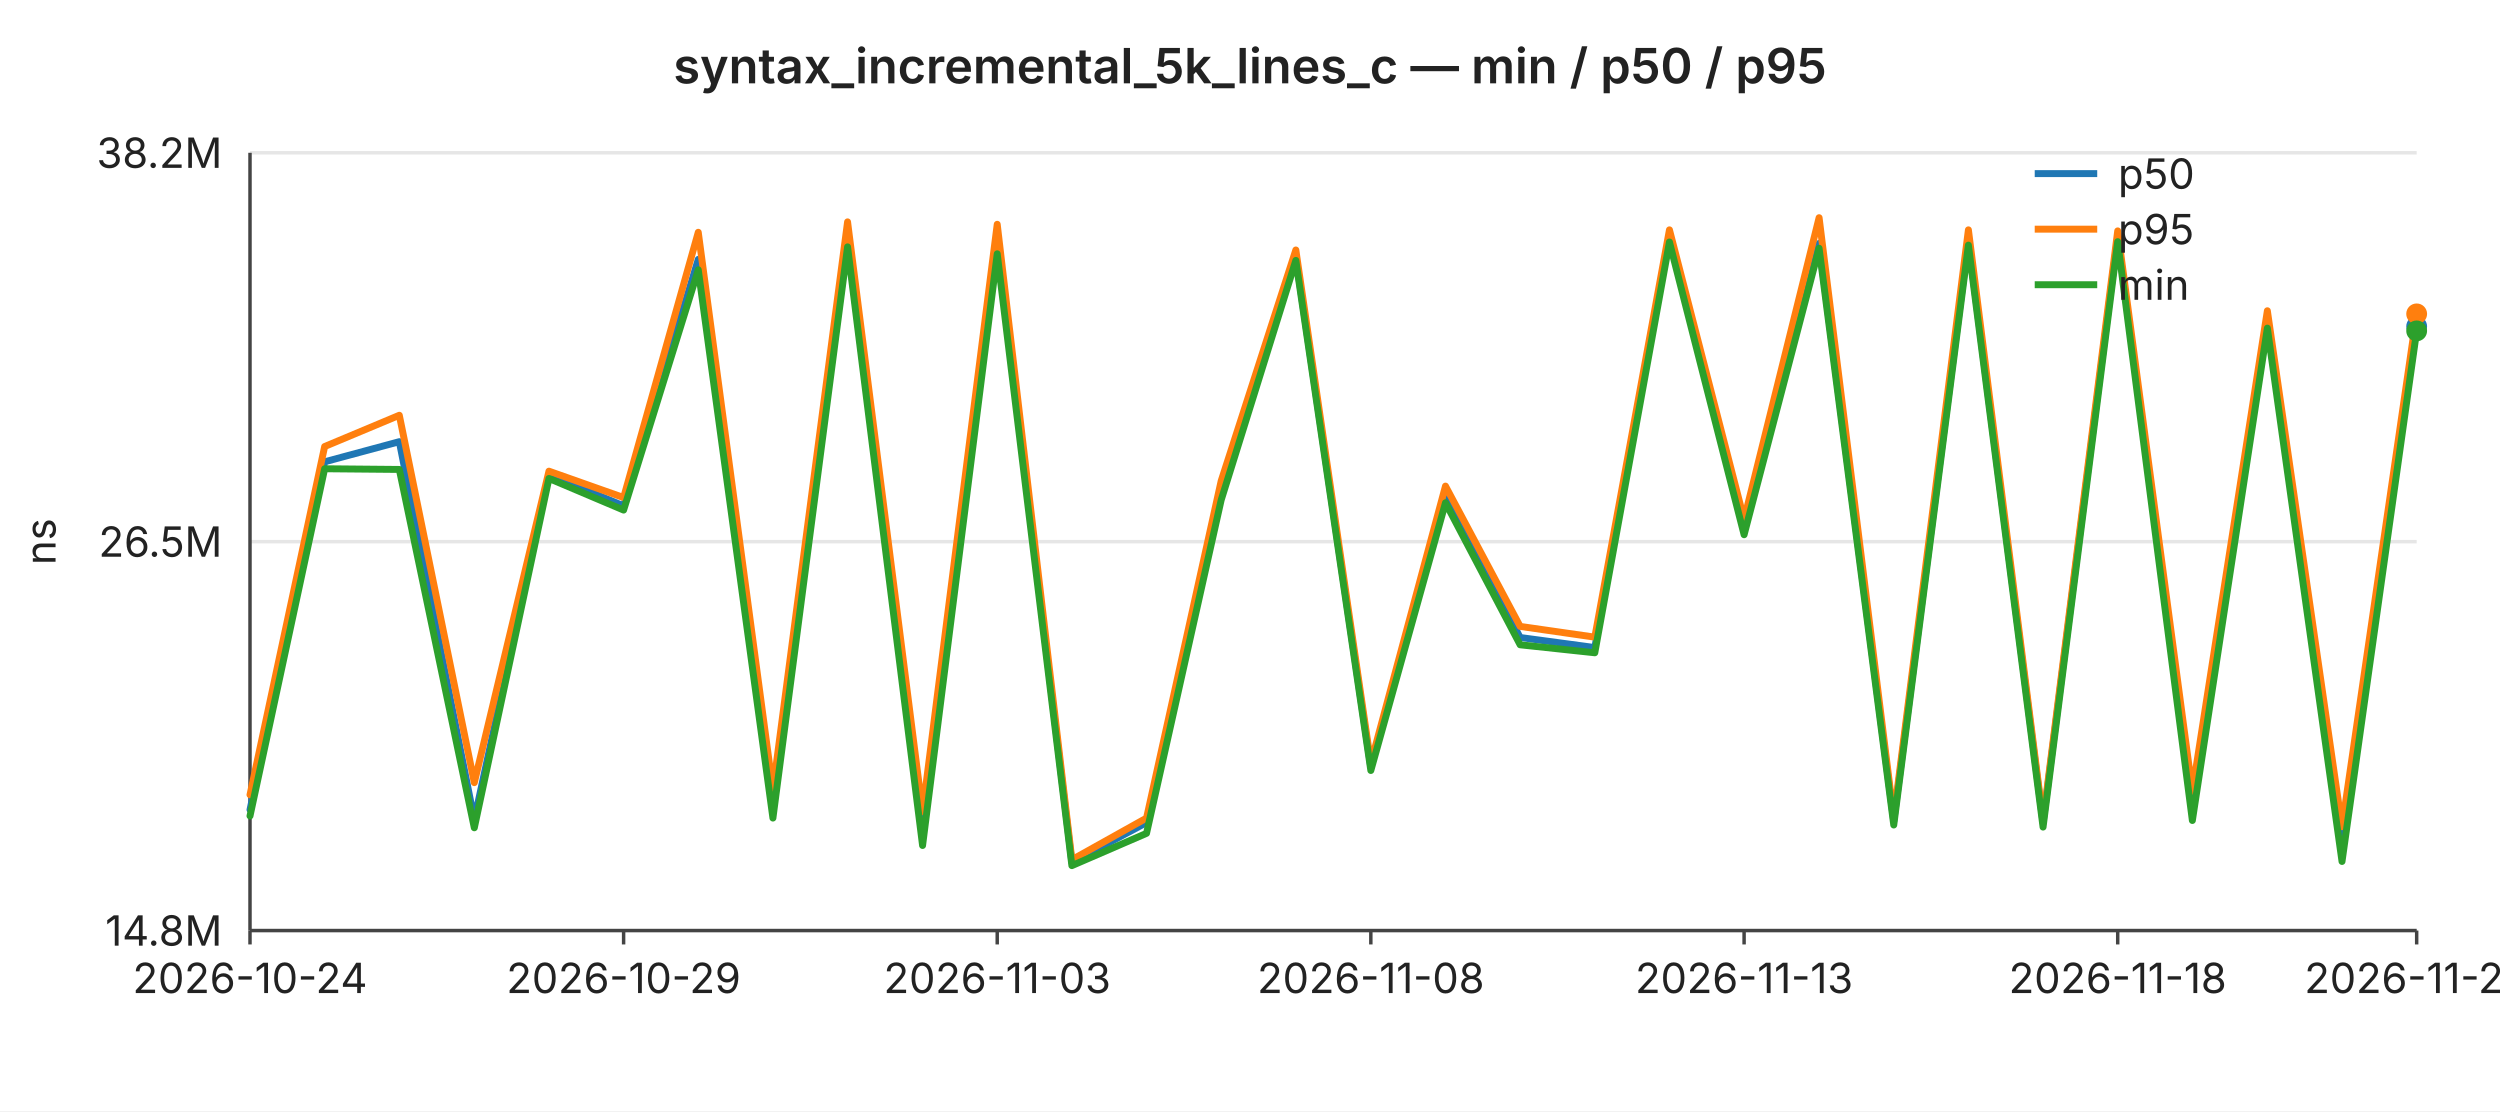
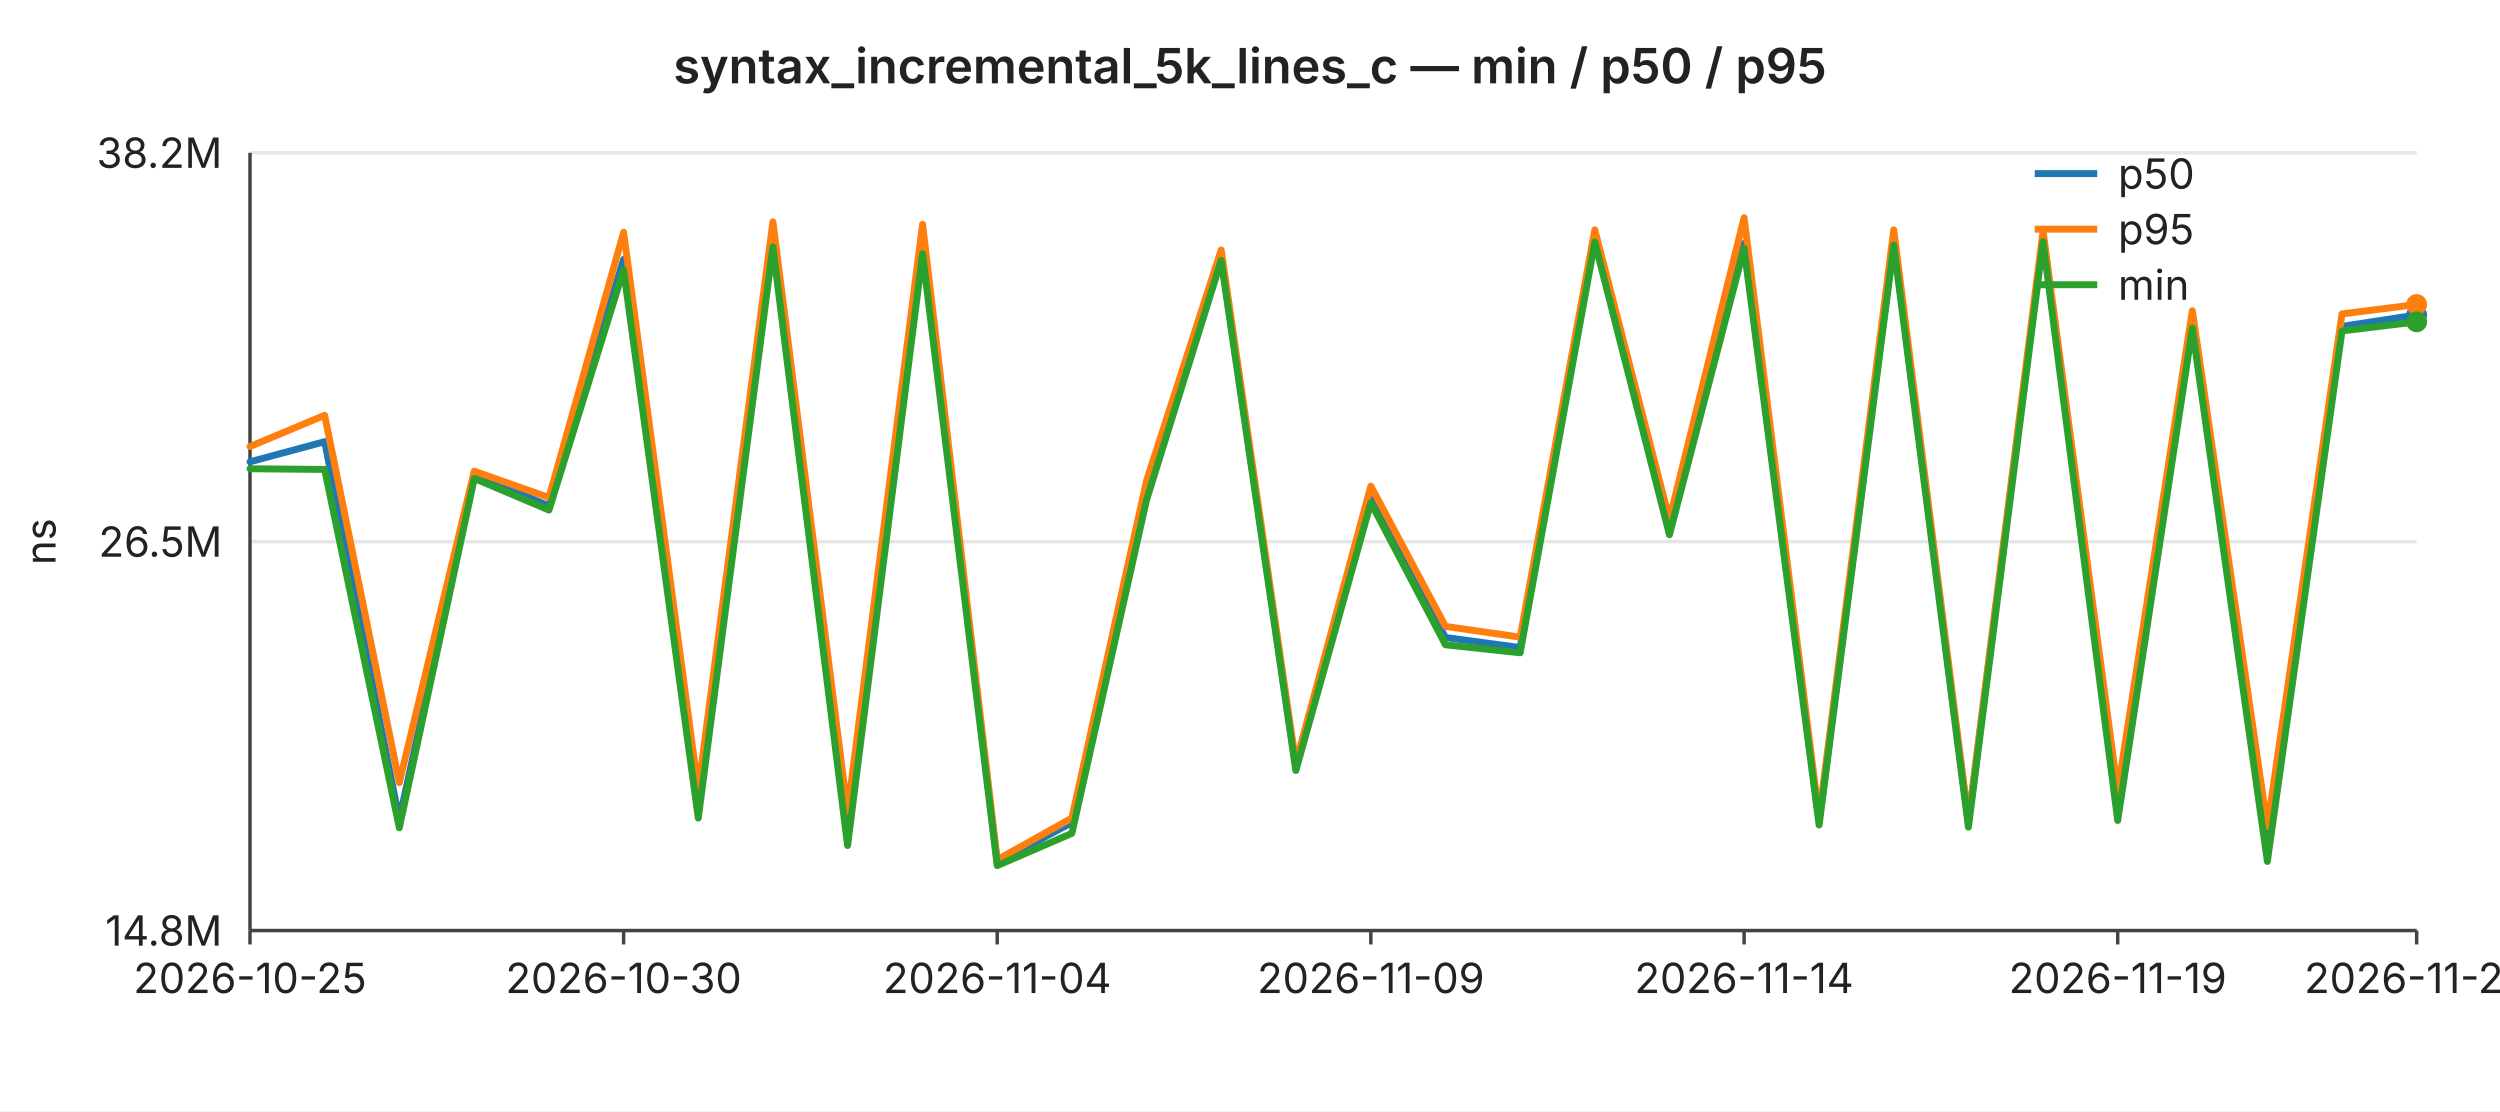
<svg xmlns="http://www.w3.org/2000/svg" width="720" height="320" viewBox="0 0 720 320" font-family="-apple-system,BlinkMacSystemFont,Segoe UI,sans-serif" font-size="12">
  <rect width="720" height="320" fill="#ffffff" />
  <text x="360" y="24" text-anchor="middle" font-size="14" font-weight="600" fill="#222">syntax_incremental_5k_lines_c — min / p50 / p95</text>
  <line x1="72" y1="44.0" x2="696" y2="44.0" stroke="#e6e6e6" stroke-width="1" />
  <text x="64" y="44.0" text-anchor="end" dominant-baseline="middle" fill="#222">38.2M</text>
  <line x1="72" y1="156.0" x2="696" y2="156.0" stroke="#e6e6e6" stroke-width="1" />
  <text x="64" y="156.0" text-anchor="end" dominant-baseline="middle" fill="#222">26.5M</text>
  <line x1="72" y1="268.0" x2="696" y2="268.0" stroke="#e6e6e6" stroke-width="1" />
  <text x="64" y="268.0" text-anchor="end" dominant-baseline="middle" fill="#222">14.8M</text>
  <text x="16" y="156" text-anchor="middle" fill="#222" transform="rotate(-90 16 156)">ns</text>
  <line x1="72" y1="44" x2="72" y2="268" stroke="#444" stroke-width="1" />
  <line x1="72" y1="268" x2="696" y2="268" stroke="#444" stroke-width="1" />
  <line x1="72.0" y1="268" x2="72.0" y2="272" stroke="#444" stroke-width="1" />
-   <text x="72.0" y="286" text-anchor="middle" fill="#222">2026-10-24</text>
+   <text x="72.0" y="286" text-anchor="middle" fill="#222">2026-10-25</text>
  <line x1="179.6" y1="268" x2="179.6" y2="272" stroke="#444" stroke-width="1" />
-   <text x="179.6" y="286" text-anchor="middle" fill="#222">2026-10-29</text>
+   <text x="179.6" y="286" text-anchor="middle" fill="#222">2026-10-30</text>
  <line x1="287.2" y1="268" x2="287.2" y2="272" stroke="#444" stroke-width="1" />
-   <text x="287.2" y="286" text-anchor="middle" fill="#222">2026-11-03</text>
+   <text x="287.2" y="286" text-anchor="middle" fill="#222">2026-11-04</text>
  <line x1="394.8" y1="268" x2="394.8" y2="272" stroke="#444" stroke-width="1" />
-   <text x="394.8" y="286" text-anchor="middle" fill="#222">2026-11-08</text>
+   <text x="394.8" y="286" text-anchor="middle" fill="#222">2026-11-09</text>
  <line x1="502.3" y1="268" x2="502.3" y2="272" stroke="#444" stroke-width="1" />
-   <text x="502.3" y="286" text-anchor="middle" fill="#222">2026-11-13</text>
+   <text x="502.3" y="286" text-anchor="middle" fill="#222">2026-11-14</text>
  <line x1="609.9" y1="268" x2="609.9" y2="272" stroke="#444" stroke-width="1" />
-   <text x="609.9" y="286" text-anchor="middle" fill="#222">2026-11-18</text>
+   <text x="609.9" y="286" text-anchor="middle" fill="#222">2026-11-19</text>
  <line x1="696.0" y1="268" x2="696.0" y2="272" stroke="#444" stroke-width="1" />
-   <text x="696.0" y="286" text-anchor="middle" fill="#222">2026-11-22</text>
-   <polyline fill="none" stroke="#1f77b4" stroke-width="2" stroke-linejoin="round" stroke-linecap="round" points="72.0,233.2 93.5,133.0 115.0,127.2 136.6,236.1 158.1,136.7 179.6,145.7 201.1,74.7 222.6,232.2 244.1,69.6 265.7,240.7 287.2,69.9 308.7,248.4 330.2,236.9 351.7,142.8 373.2,74.1 394.8,221.0 416.3,142.4 437.8,183.6 459.3,186.5 480.8,68.2 502.3,152.2 523.9,70.1 545.4,236.5 566.9,69.4 588.4,237.0 609.9,68.1 631.4,232.9 653.0,93.2 674.5,243.9 696.0,94.0" />
-   <circle cx="696.0" cy="94.0" r="3" fill="#1f77b4" />
-   <polyline fill="none" stroke="#ff7f0e" stroke-width="2" stroke-linejoin="round" stroke-linecap="round" points="72.0,228.9 93.5,128.6 115.0,119.6 136.6,225.4 158.1,135.7 179.6,143.3 201.1,66.9 222.6,227.5 244.1,63.9 265.7,233.8 287.2,64.6 308.7,247.6 330.2,235.6 351.7,138.5 373.2,72.0 394.8,219.8 416.3,140.0 437.8,180.4 459.3,183.5 480.8,66.2 502.3,149.6 523.9,62.7 545.4,235.5 566.9,66.2 588.4,236.3 609.9,66.5 631.4,227.9 653.0,89.5 674.5,238.1 696.0,90.4" />
-   <circle cx="696.0" cy="90.4" r="3" fill="#ff7f0e" />
-   <polyline fill="none" stroke="#2ca02c" stroke-width="2" stroke-linejoin="round" stroke-linecap="round" points="72.0,235.0 93.5,135.0 115.0,135.2 136.6,238.4 158.1,137.8 179.6,146.9 201.1,77.7 222.6,235.6 244.1,71.1 265.7,243.5 287.2,73.1 308.7,249.3 330.2,240.0 351.7,144.0 373.2,75.0 394.8,221.9 416.3,144.8 437.8,185.7 459.3,188.0 480.8,69.7 502.3,154.0 523.9,71.5 545.4,237.6 566.9,70.6 588.4,238.2 609.9,69.6 631.4,236.3 653.0,94.5 674.5,248.1 696.0,95.3" />
-   <circle cx="696.0" cy="95.3" r="3" fill="#2ca02c" />
+   <text x="696.0" y="286" text-anchor="middle" fill="#222">2026-11-23</text>
+   <polyline fill="none" stroke="#1f77b4" stroke-width="2" stroke-linejoin="round" stroke-linecap="round" points="72.0,133.0 93.5,127.2 115.0,236.1 136.6,136.7 158.1,145.7 179.6,74.7 201.1,232.2 222.6,69.6 244.1,240.7 265.7,69.9 287.2,248.4 308.7,236.9 330.2,142.8 351.7,74.1 373.2,221.0 394.8,142.4 416.3,183.6 437.8,186.5 459.3,68.2 480.8,152.2 502.3,70.1 523.9,236.5 545.4,69.4 566.9,237.0 588.4,68.1 609.9,232.9 631.4,93.2 653.0,243.9 674.5,94.0 696.0,90.7" />
+   <circle cx="696.0" cy="90.7" r="3" fill="#1f77b4" />
+   <polyline fill="none" stroke="#ff7f0e" stroke-width="2" stroke-linejoin="round" stroke-linecap="round" points="72.0,128.6 93.5,119.6 115.0,225.4 136.6,135.7 158.1,143.3 179.6,66.9 201.1,227.5 222.6,63.9 244.1,233.8 265.7,64.6 287.2,247.6 308.7,235.6 330.2,138.5 351.7,72.0 373.2,219.8 394.8,140.0 416.3,180.4 437.8,183.5 459.3,66.2 480.8,149.6 502.3,62.7 523.9,235.5 545.4,66.2 566.9,236.3 588.4,66.5 609.9,227.9 631.4,89.5 653.0,238.1 674.5,90.4 696.0,87.7" />
+   <circle cx="696.0" cy="87.7" r="3" fill="#ff7f0e" />
+   <polyline fill="none" stroke="#2ca02c" stroke-width="2" stroke-linejoin="round" stroke-linecap="round" points="72.0,135.0 93.5,135.2 115.0,238.4 136.6,137.8 158.1,146.9 179.6,77.7 201.1,235.6 222.6,71.1 244.1,243.5 265.7,73.1 287.2,249.3 308.7,240.0 330.2,144.0 351.7,75.0 373.2,221.9 394.8,144.8 416.3,185.7 437.8,188.0 459.3,69.7 480.8,154.0 502.3,71.5 523.9,237.6 545.4,70.6 566.9,238.2 588.4,69.6 609.9,236.3 631.4,94.5 653.0,248.1 674.5,95.3 696.0,92.7" />
+   <circle cx="696.0" cy="92.7" r="3" fill="#2ca02c" />
  <line x1="586" y1="50" x2="604" y2="50" stroke="#1f77b4" stroke-width="2" />
  <text x="610" y="50" dominant-baseline="middle" fill="#222">p50</text>
  <line x1="586" y1="66" x2="604" y2="66" stroke="#ff7f0e" stroke-width="2" />
  <text x="610" y="66" dominant-baseline="middle" fill="#222">p95</text>
  <line x1="586" y1="82" x2="604" y2="82" stroke="#2ca02c" stroke-width="2" />
  <text x="610" y="82" dominant-baseline="middle" fill="#222">min</text>
</svg>
